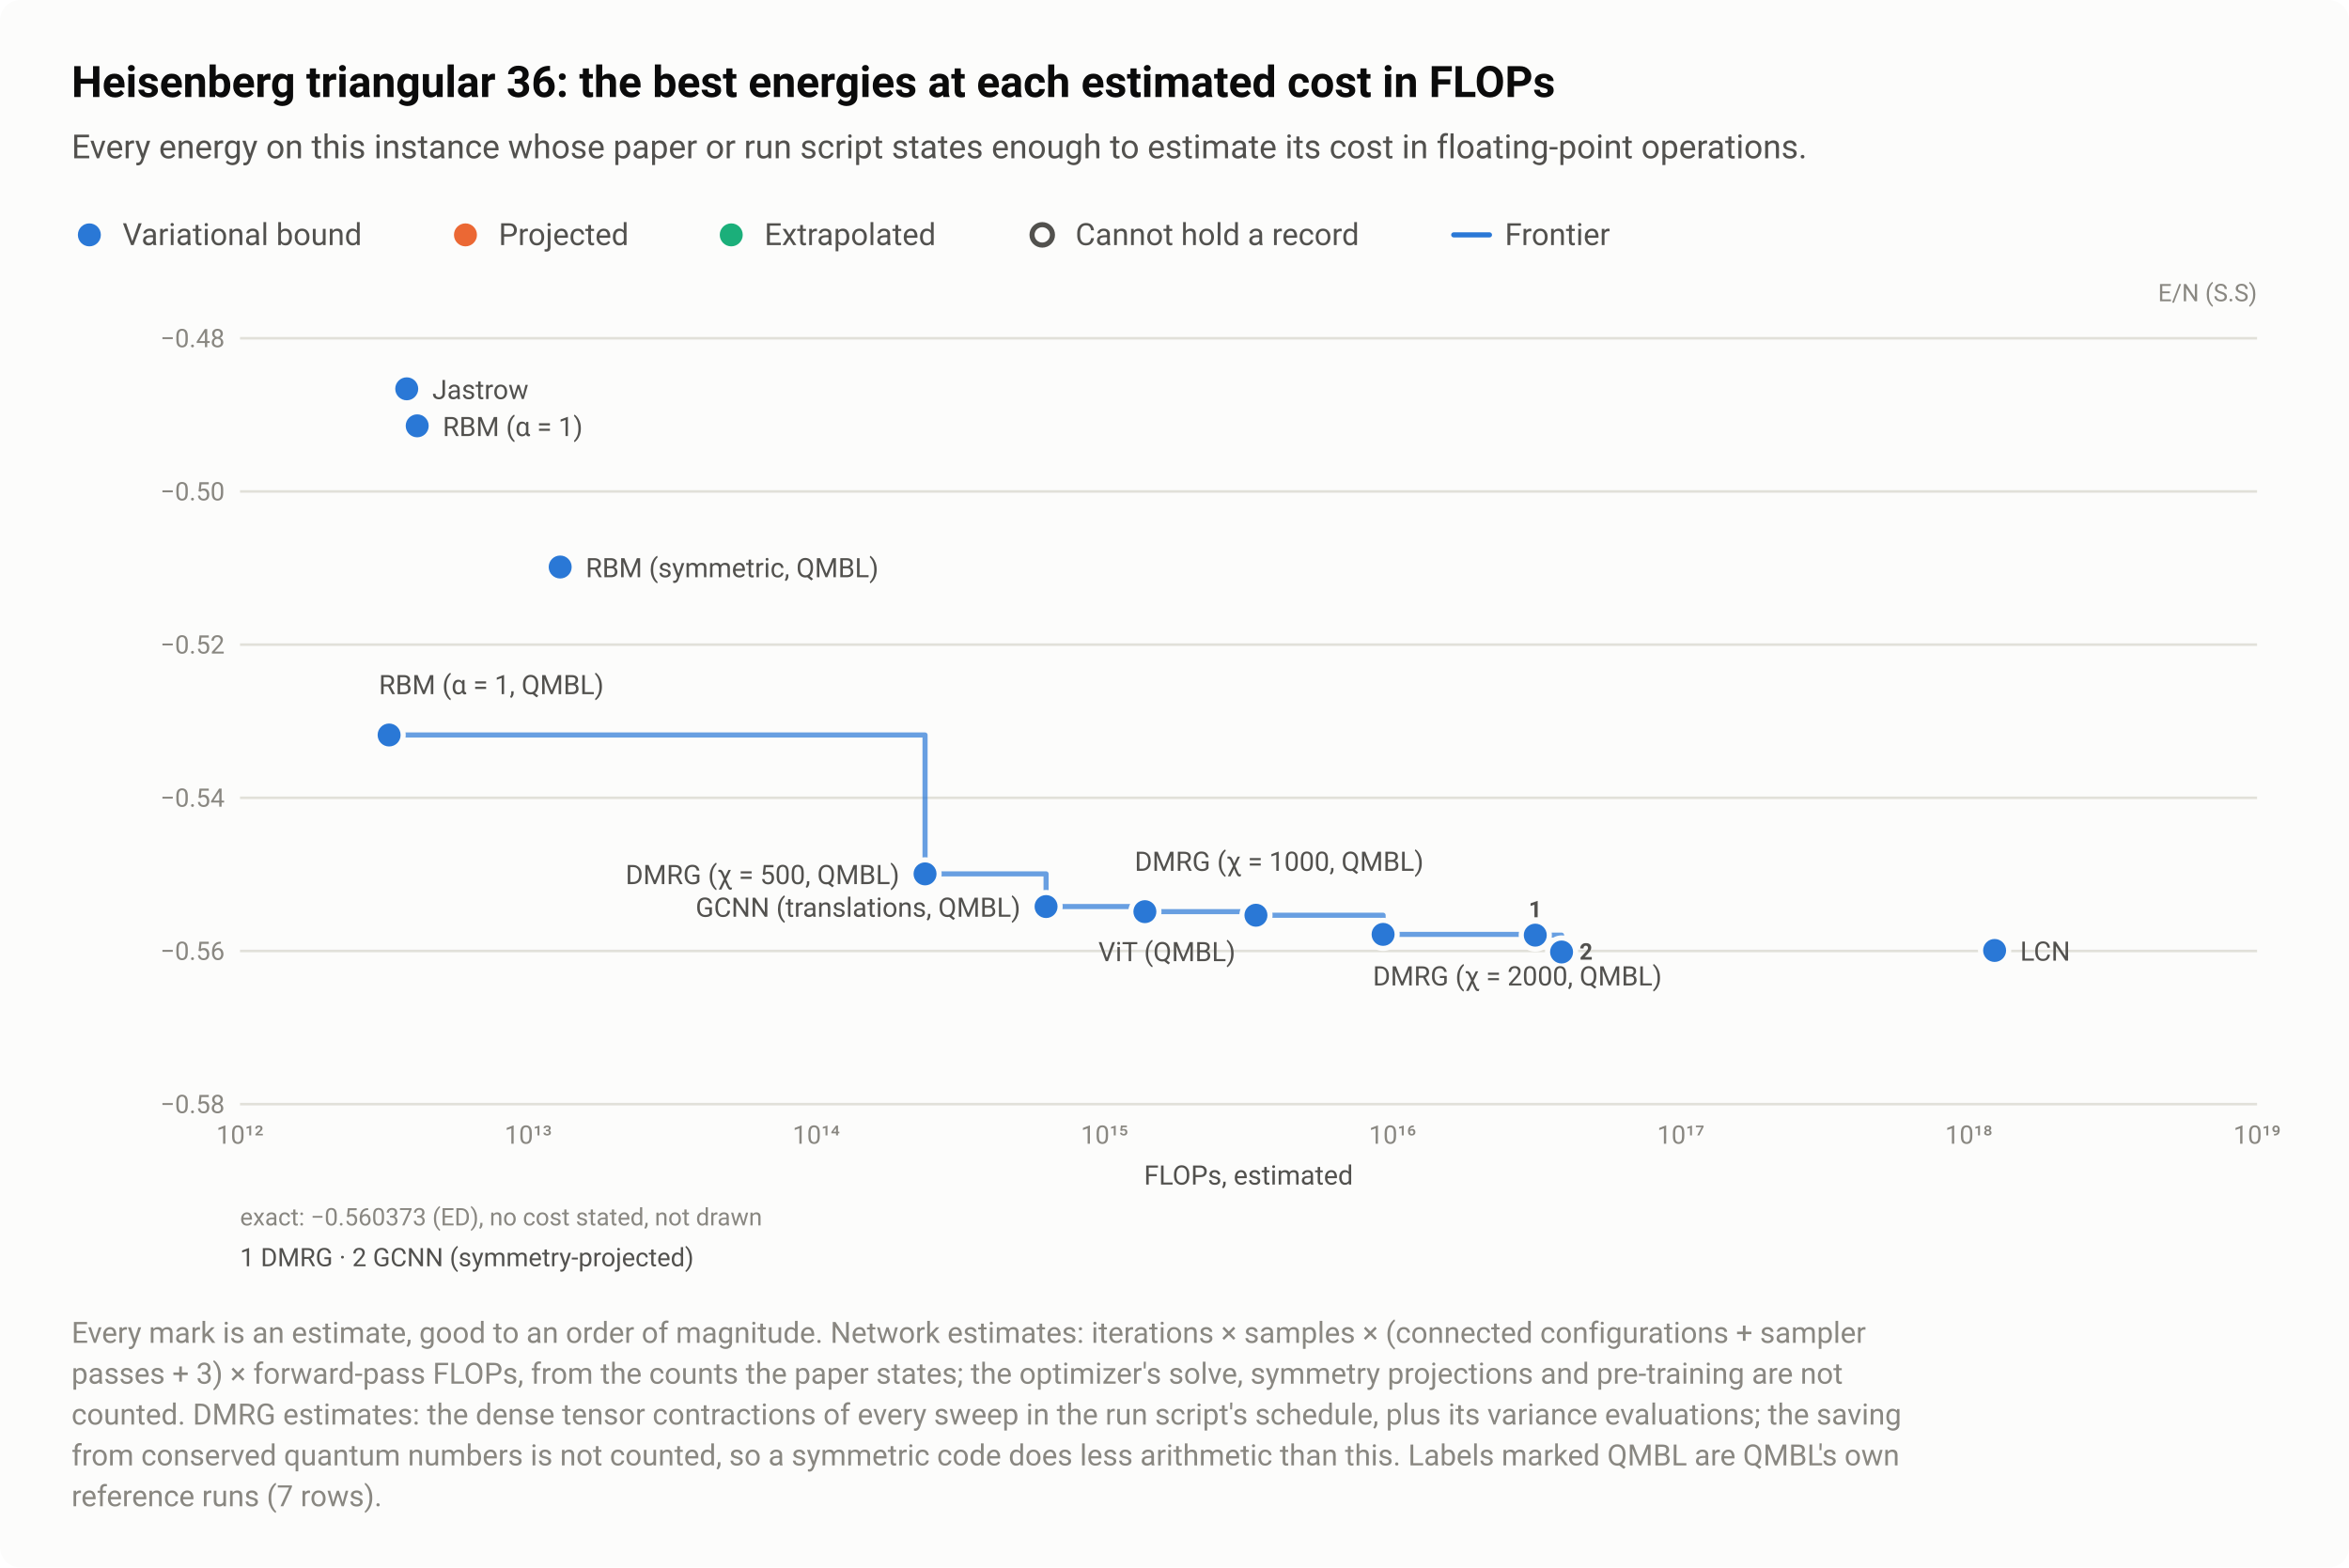
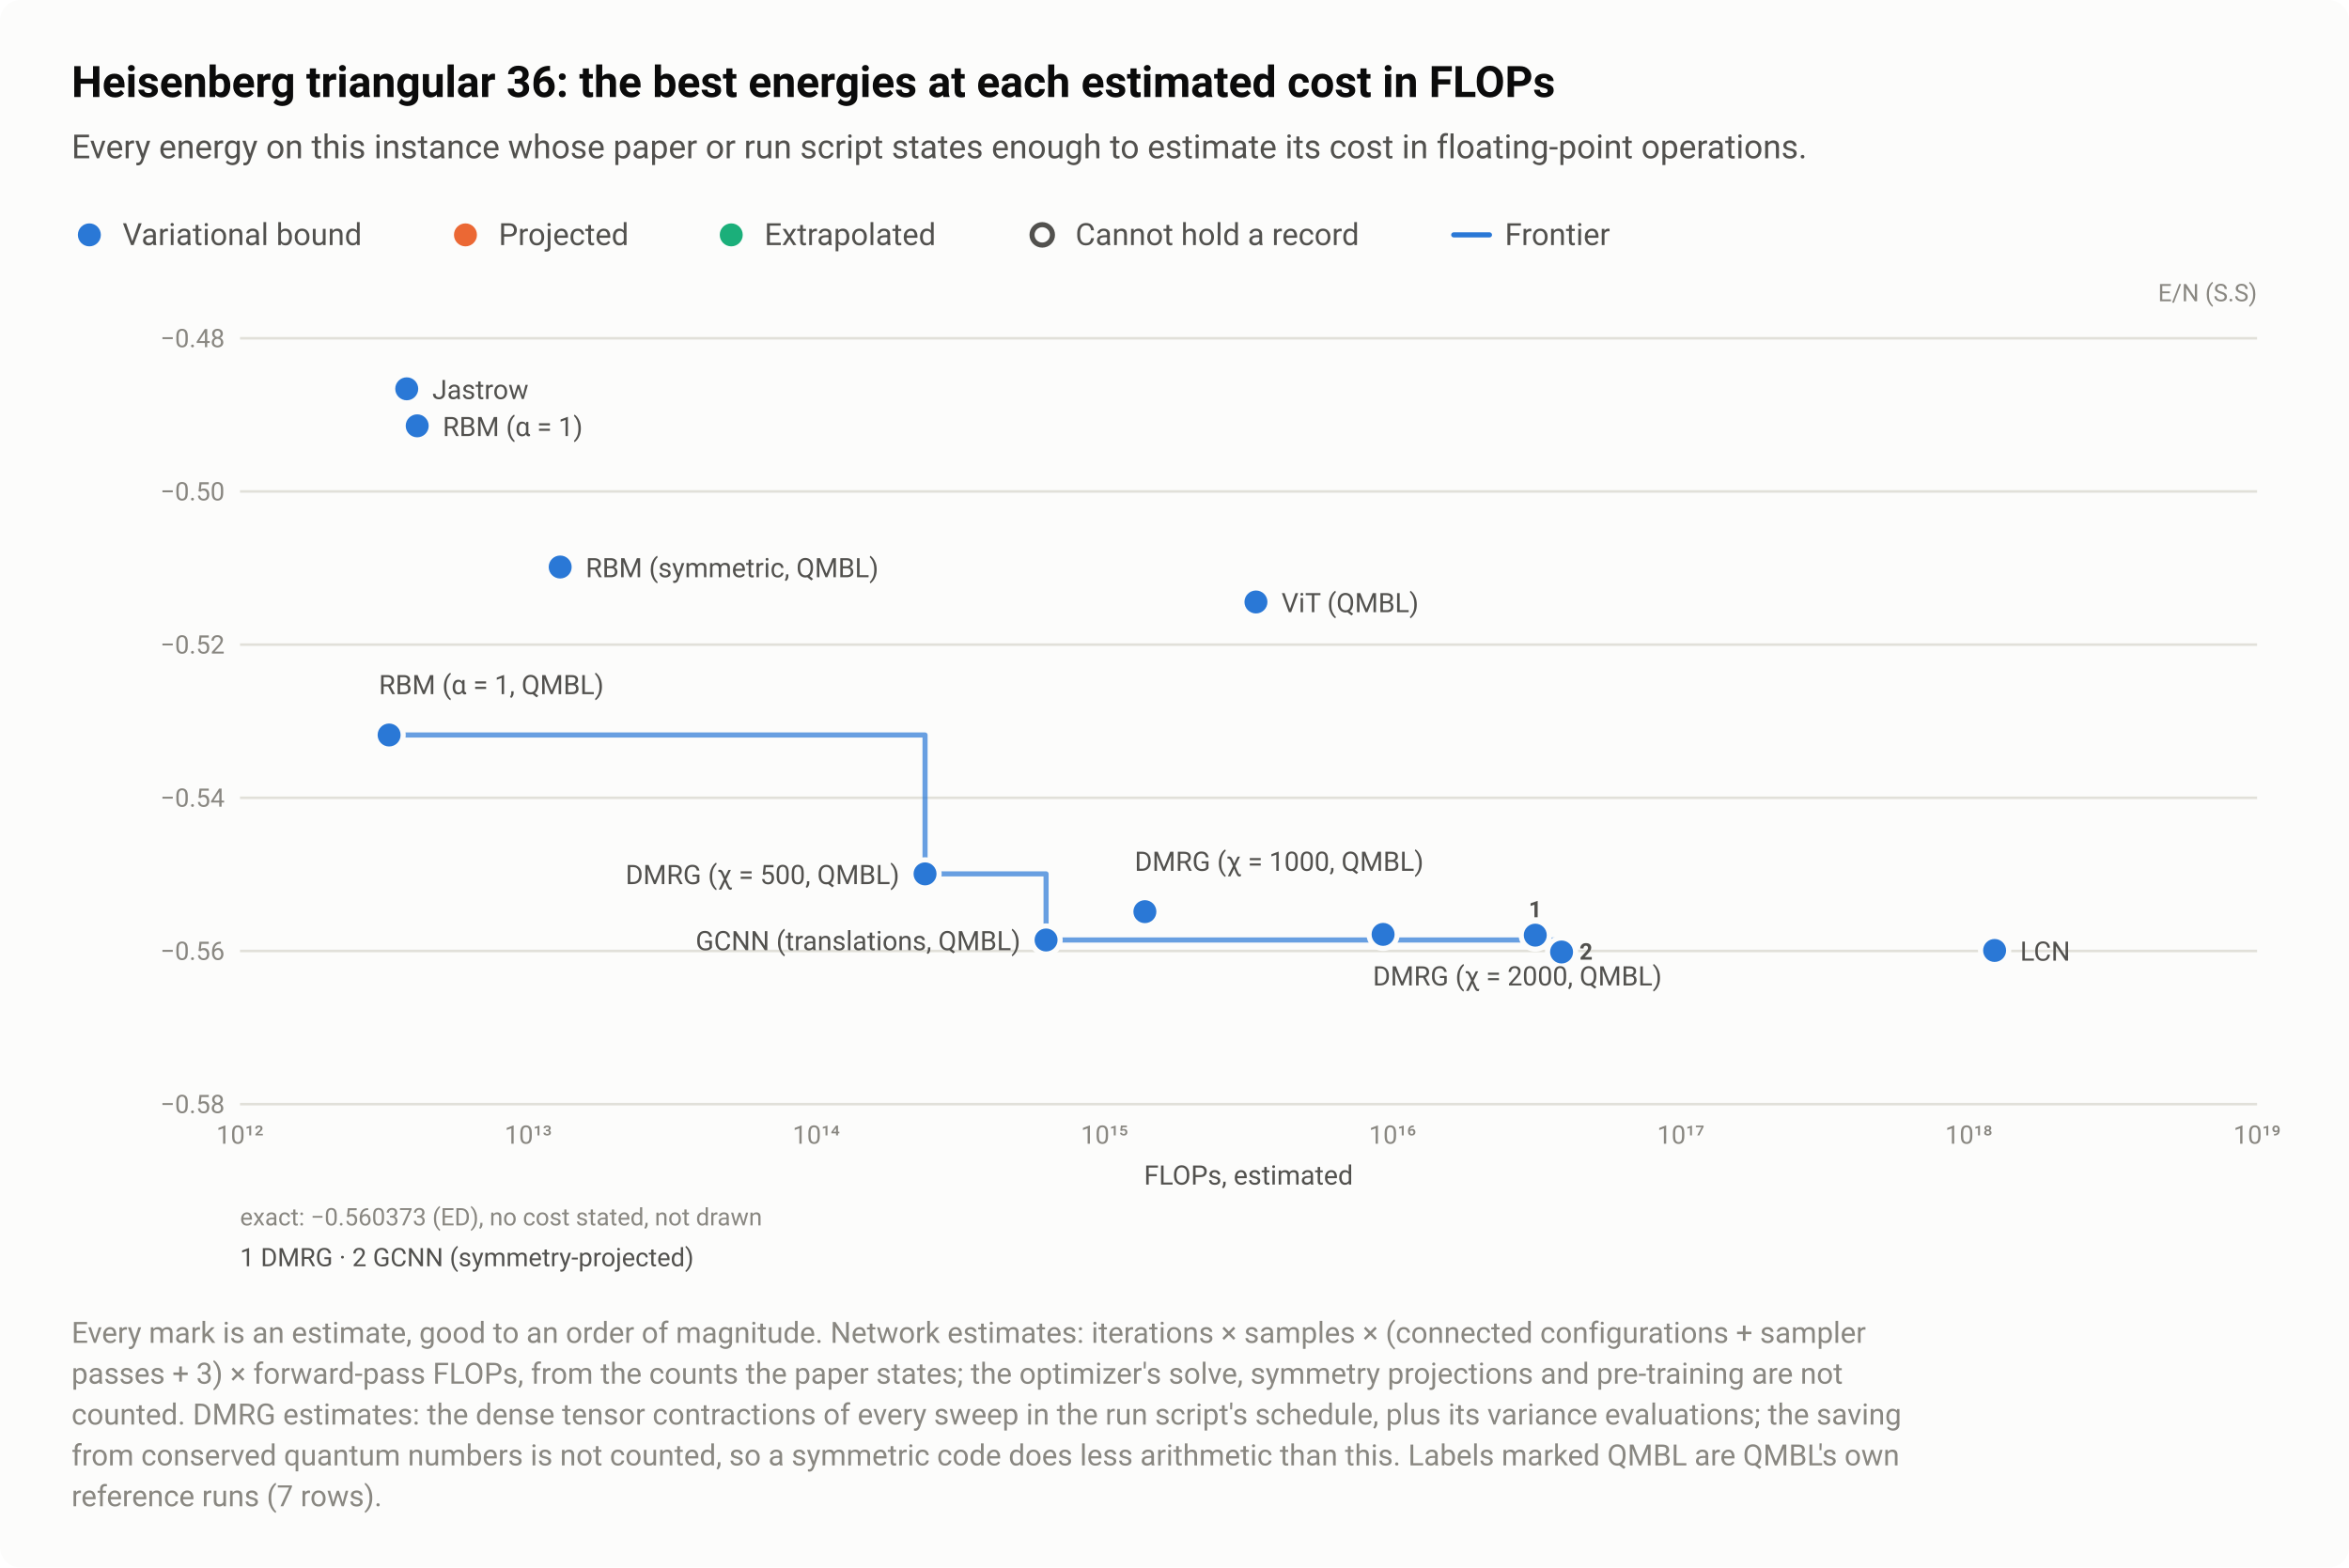
<svg xmlns="http://www.w3.org/2000/svg" width="920" height="614" viewBox="0 0 920 614" role="img" aria-labelledby="title desc">
  <style>text{font-family:system-ui,-apple-system,"Segoe UI",Roboto,"Helvetica Neue",Arial,sans-serif}</style>
  <rect width="920" height="614" rx="8" fill="#fcfcfb" />
  <text x="28" y="38" font-size="17" fill="#0b0b0b" font-weight="600">Heisenberg triangular 36: the best energies at each estimated cost in FLOPs</text>
  <text x="28" y="62" font-size="13" fill="#52514e">Every energy on this instance whose paper or run script states enough to estimate its cost in floating-point operations.</text>
  <circle cx="35" cy="92" r="6.5" fill="#fcfcfb" />
  <circle cx="35" cy="92" r="4.5" fill="#2a78d6" />
  <text x="48" y="96" font-size="12" fill="#52514e">Variational bound</text>
  <circle cx="182.3" cy="92" r="6.5" fill="#fcfcfb" />
  <circle cx="182.3" cy="92" r="4.5" fill="#eb6834" />
  <text x="195.3" y="96" font-size="12" fill="#52514e">Projected</text>
  <circle cx="286.4" cy="92" r="6.5" fill="#fcfcfb" />
  <circle cx="286.4" cy="92" r="4.5" fill="#1baf7a" />
  <text x="299.4" y="96" font-size="12" fill="#52514e">Extrapolated</text>
  <circle cx="408.2" cy="92" r="6.5" fill="#fcfcfb" />
  <circle cx="408.2" cy="92" r="4" fill="#fcfcfb" stroke="#52514e" stroke-width="2" />
  <text x="421.2" y="96" font-size="12" fill="#52514e">Cannot hold a record</text>
  <path d="M569.36 92H583.36" stroke="#2a78d6" stroke-width="2" stroke-linecap="round" />
  <text x="589.4" y="96" font-size="12" fill="#52514e">Frontier</text>
  <text x="884" y="118" font-size="9.5" fill="#898781" text-anchor="end">E/N (S.S)</text>
  <path d="M94 432.5H884" stroke="#e1e0d9" stroke-width="1" />
  <text x="88" y="436" font-size="10" fill="#898781" text-anchor="end" style="font-variant-numeric:tabular-nums">−0.58</text>
  <path d="M94 372.5H884" stroke="#e1e0d9" stroke-width="1" />
  <text x="88" y="376" font-size="10" fill="#898781" text-anchor="end" style="font-variant-numeric:tabular-nums">−0.56</text>
  <path d="M94 312.5H884" stroke="#e1e0d9" stroke-width="1" />
  <text x="88" y="316" font-size="10" fill="#898781" text-anchor="end" style="font-variant-numeric:tabular-nums">−0.54</text>
  <path d="M94 252.5H884" stroke="#e1e0d9" stroke-width="1" />
  <text x="88" y="256" font-size="10" fill="#898781" text-anchor="end" style="font-variant-numeric:tabular-nums">−0.52</text>
  <path d="M94 192.5H884" stroke="#e1e0d9" stroke-width="1" />
  <text x="88" y="196" font-size="10" fill="#898781" text-anchor="end" style="font-variant-numeric:tabular-nums">−0.50</text>
  <path d="M94 132.5H884" stroke="#e1e0d9" stroke-width="1" />
  <text x="88" y="136" font-size="10" fill="#898781" text-anchor="end" style="font-variant-numeric:tabular-nums">−0.48</text>
  <text x="94" y="448" font-size="10" fill="#898781" text-anchor="middle" style="font-variant-numeric:tabular-nums">10¹²</text>
  <text x="206.9" y="448" font-size="10" fill="#898781" text-anchor="middle" style="font-variant-numeric:tabular-nums">10¹³</text>
  <text x="319.7" y="448" font-size="10" fill="#898781" text-anchor="middle" style="font-variant-numeric:tabular-nums">10¹⁴</text>
  <text x="432.6" y="448" font-size="10" fill="#898781" text-anchor="middle" style="font-variant-numeric:tabular-nums">10¹⁵</text>
  <text x="545.4" y="448" font-size="10" fill="#898781" text-anchor="middle" style="font-variant-numeric:tabular-nums">10¹⁶</text>
  <text x="658.3" y="448" font-size="10" fill="#898781" text-anchor="middle" style="font-variant-numeric:tabular-nums">10¹⁷</text>
  <text x="771.1" y="448" font-size="10" fill="#898781" text-anchor="middle" style="font-variant-numeric:tabular-nums">10¹⁸</text>
  <text x="884" y="448" font-size="10" fill="#898781" text-anchor="middle" style="font-variant-numeric:tabular-nums">10¹⁹</text>
-   <path d="M152.4 287.9H362.3V342.3H409.7V355.1H448.4V357.1H491.9V358.5H541.7V366H601.3V366.3H611.6V372.9" fill="none" stroke="#2a78d6" stroke-width="2" stroke-linejoin="round" stroke-linecap="round" opacity="0.7" />
+   <path d="M152.4 287.9H362.3V342.3H409.7V368.2H611.6V372.9" fill="none" stroke="#2a78d6" stroke-width="2" stroke-linejoin="round" stroke-linecap="round" opacity="0.7" />
  <a class="pt" href="/instances/#r-Heisenberg_triangular_36_P-dd8c393a">
    <circle cx="601.3" cy="366.3" r="6.5" fill="#fcfcfb" />
    <circle cx="601.3" cy="366.3" r="4.5" fill="#2a78d6" />
  </a>
  <a class="pt" href="/instances/#r-Heisenberg_triangular_36_P-304f7e29">
    <circle cx="163.4" cy="166.8" r="6.5" fill="#fcfcfb" />
    <circle cx="163.4" cy="166.8" r="4.5" fill="#2a78d6" />
  </a>
  <a class="pt" href="/instances/#r-Heisenberg_triangular_36_P-18a0118e">
    <circle cx="159.3" cy="152.3" r="6.5" fill="#fcfcfb" />
    <circle cx="159.3" cy="152.3" r="4.5" fill="#2a78d6" />
  </a>
  <a class="pt" href="/instances/#r-Heisenberg_triangular_36_P-88a6f74f">
    <circle cx="611.6" cy="372.9" r="6.5" fill="#fcfcfb" />
    <circle cx="611.6" cy="372.9" r="4.5" fill="#2a78d6" />
  </a>
  <a class="pt" href="/instances/#r-Heisenberg_triangular_36_P-8c390086">
    <circle cx="781.2" cy="372.3" r="6.5" fill="#fcfcfb" />
    <circle cx="781.2" cy="372.3" r="4.5" fill="#2a78d6" />
  </a>
  <a class="pt" href="/instances/#r-Heisenberg_triangular_36_P-b472c35e">
    <circle cx="362.3" cy="342.3" r="6.5" fill="#fcfcfb" />
    <circle cx="362.3" cy="342.3" r="4.5" fill="#2a78d6" />
  </a>
  <a class="pt" href="/instances/#r-Heisenberg_triangular_36_P-9d90c8ad">
    <circle cx="448.4" cy="357.1" r="6.5" fill="#fcfcfb" />
    <circle cx="448.4" cy="357.1" r="4.5" fill="#2a78d6" />
  </a>
  <a class="pt" href="/instances/#r-Heisenberg_triangular_36_P-38f6b6d4">
    <circle cx="541.7" cy="366" r="6.5" fill="#fcfcfb" />
    <circle cx="541.7" cy="366" r="4.5" fill="#2a78d6" />
  </a>
-   <a class="pt" href="/instances/#r-Heisenberg_triangular_36_P-c8ca3787">
-     <circle cx="409.7" cy="355.1" r="6.5" fill="#fcfcfb" />
-     <circle cx="409.7" cy="355.1" r="4.5" fill="#2a78d6" />
+   <a class="pt" href="/instances/#r-Heisenberg_triangular_36_P-fbd04319">
+     <circle cx="409.7" cy="368.2" r="6.5" fill="#fcfcfb" />
+     <circle cx="409.7" cy="368.2" r="4.5" fill="#2a78d6" />
  </a>
  <a class="pt" href="/instances/#r-Heisenberg_triangular_36_P-ec47bbdc">
    <circle cx="152.4" cy="287.9" r="6.5" fill="#fcfcfb" />
    <circle cx="152.4" cy="287.9" r="4.5" fill="#2a78d6" />
  </a>
  <a class="pt" href="/instances/#r-Heisenberg_triangular_36_P-dcee457d">
    <circle cx="219.4" cy="222.1" r="6.5" fill="#fcfcfb" />
    <circle cx="219.4" cy="222.1" r="4.5" fill="#2a78d6" />
  </a>
-   <a class="pt" href="/instances/#r-Heisenberg_triangular_36_P-770b3c15">
-     <circle cx="491.9" cy="358.5" r="6.5" fill="#fcfcfb" />
-     <circle cx="491.9" cy="358.5" r="4.5" fill="#2a78d6" />
+   <a class="pt" href="/instances/#r-Heisenberg_triangular_36_P-d7c58a01">
+     <circle cx="491.9" cy="235.8" r="6.5" fill="#fcfcfb" />
+     <circle cx="491.9" cy="235.8" r="4.5" fill="#2a78d6" />
  </a>
  <text x="169.3" y="156.3" font-size="10.5" fill="#52514e" text-anchor="start">Jastrow</text>
  <text x="173.4" y="170.8" font-size="10.5" fill="#52514e" text-anchor="start">RBM (α = 1)</text>
  <text x="229.4" y="226.1" font-size="10.5" fill="#52514e" text-anchor="start">RBM (symmetric, QMBL)</text>
+   <text x="501.9" y="239.8" font-size="10.5" fill="#52514e" text-anchor="start">ViT (QMBL)</text>
  <text x="148.4" y="271.9" font-size="10.5" fill="#52514e" text-anchor="start">RBM (α = 1, QMBL)</text>
  <text x="444.4" y="341.1" font-size="10.5" fill="#52514e" text-anchor="start">DMRG (χ = 1000, QMBL)</text>
  <text x="352.3" y="346.3" font-size="10.5" fill="#52514e" text-anchor="end">DMRG (χ = 500, QMBL)</text>
-   <text x="399.7" y="359.1" font-size="10.5" fill="#52514e" text-anchor="end">GCNN (translations, QMBL)</text>
+   <text x="399.7" y="372.2" font-size="10.5" fill="#52514e" text-anchor="end">GCNN (translations, QMBL)</text>
  <text x="791.2" y="376.3" font-size="10.5" fill="#52514e" text-anchor="start">LCN</text>
-   <text x="483.9" y="376.5" font-size="10.5" fill="#52514e" text-anchor="end">ViT (QMBL)</text>
  <text x="537.7" y="386" font-size="10.5" fill="#52514e" text-anchor="start">DMRG (χ = 2000, QMBL)</text>
  <text x="601.3" y="359.3" font-size="9" fill="#52514e" font-weight="600" text-anchor="middle">1</text>
  <text x="618.6" y="375.9" font-size="9" fill="#52514e" font-weight="600" text-anchor="start">2</text>
  <text x="489" y="464" font-size="10.5" fill="#52514e" text-anchor="middle">FLOPs, estimated</text>
  <text x="94" y="480" font-size="9.5" fill="#898781">exact: −0.560373 (ED), no cost stated, not drawn</text>
  <text x="94" y="496" font-size="10" fill="#52514e">1 DMRG  ·  2 GCNN (symmetry-projected)</text>
  <text x="28" y="526" font-size="11.5" fill="#898781">Every mark is an estimate, good to an order of magnitude. Network estimates: iterations × samples × (connected configurations + sampler</text>
  <text x="28" y="542" font-size="11.5" fill="#898781">passes + 3) × forward-pass FLOPs, from the counts the paper states; the optimizer's solve, symmetry projections and pre-training are not</text>
  <text x="28" y="558" font-size="11.5" fill="#898781">counted. DMRG estimates: the dense tensor contractions of every sweep in the run script's schedule, plus its variance evaluations; the saving</text>
  <text x="28" y="574" font-size="11.5" fill="#898781">from conserved quantum numbers is not counted, so a symmetric code does less arithmetic than this. Labels marked QMBL are QMBL's own</text>
  <text x="28" y="590" font-size="11.5" fill="#898781">reference runs (7 rows).</text>
</svg>
